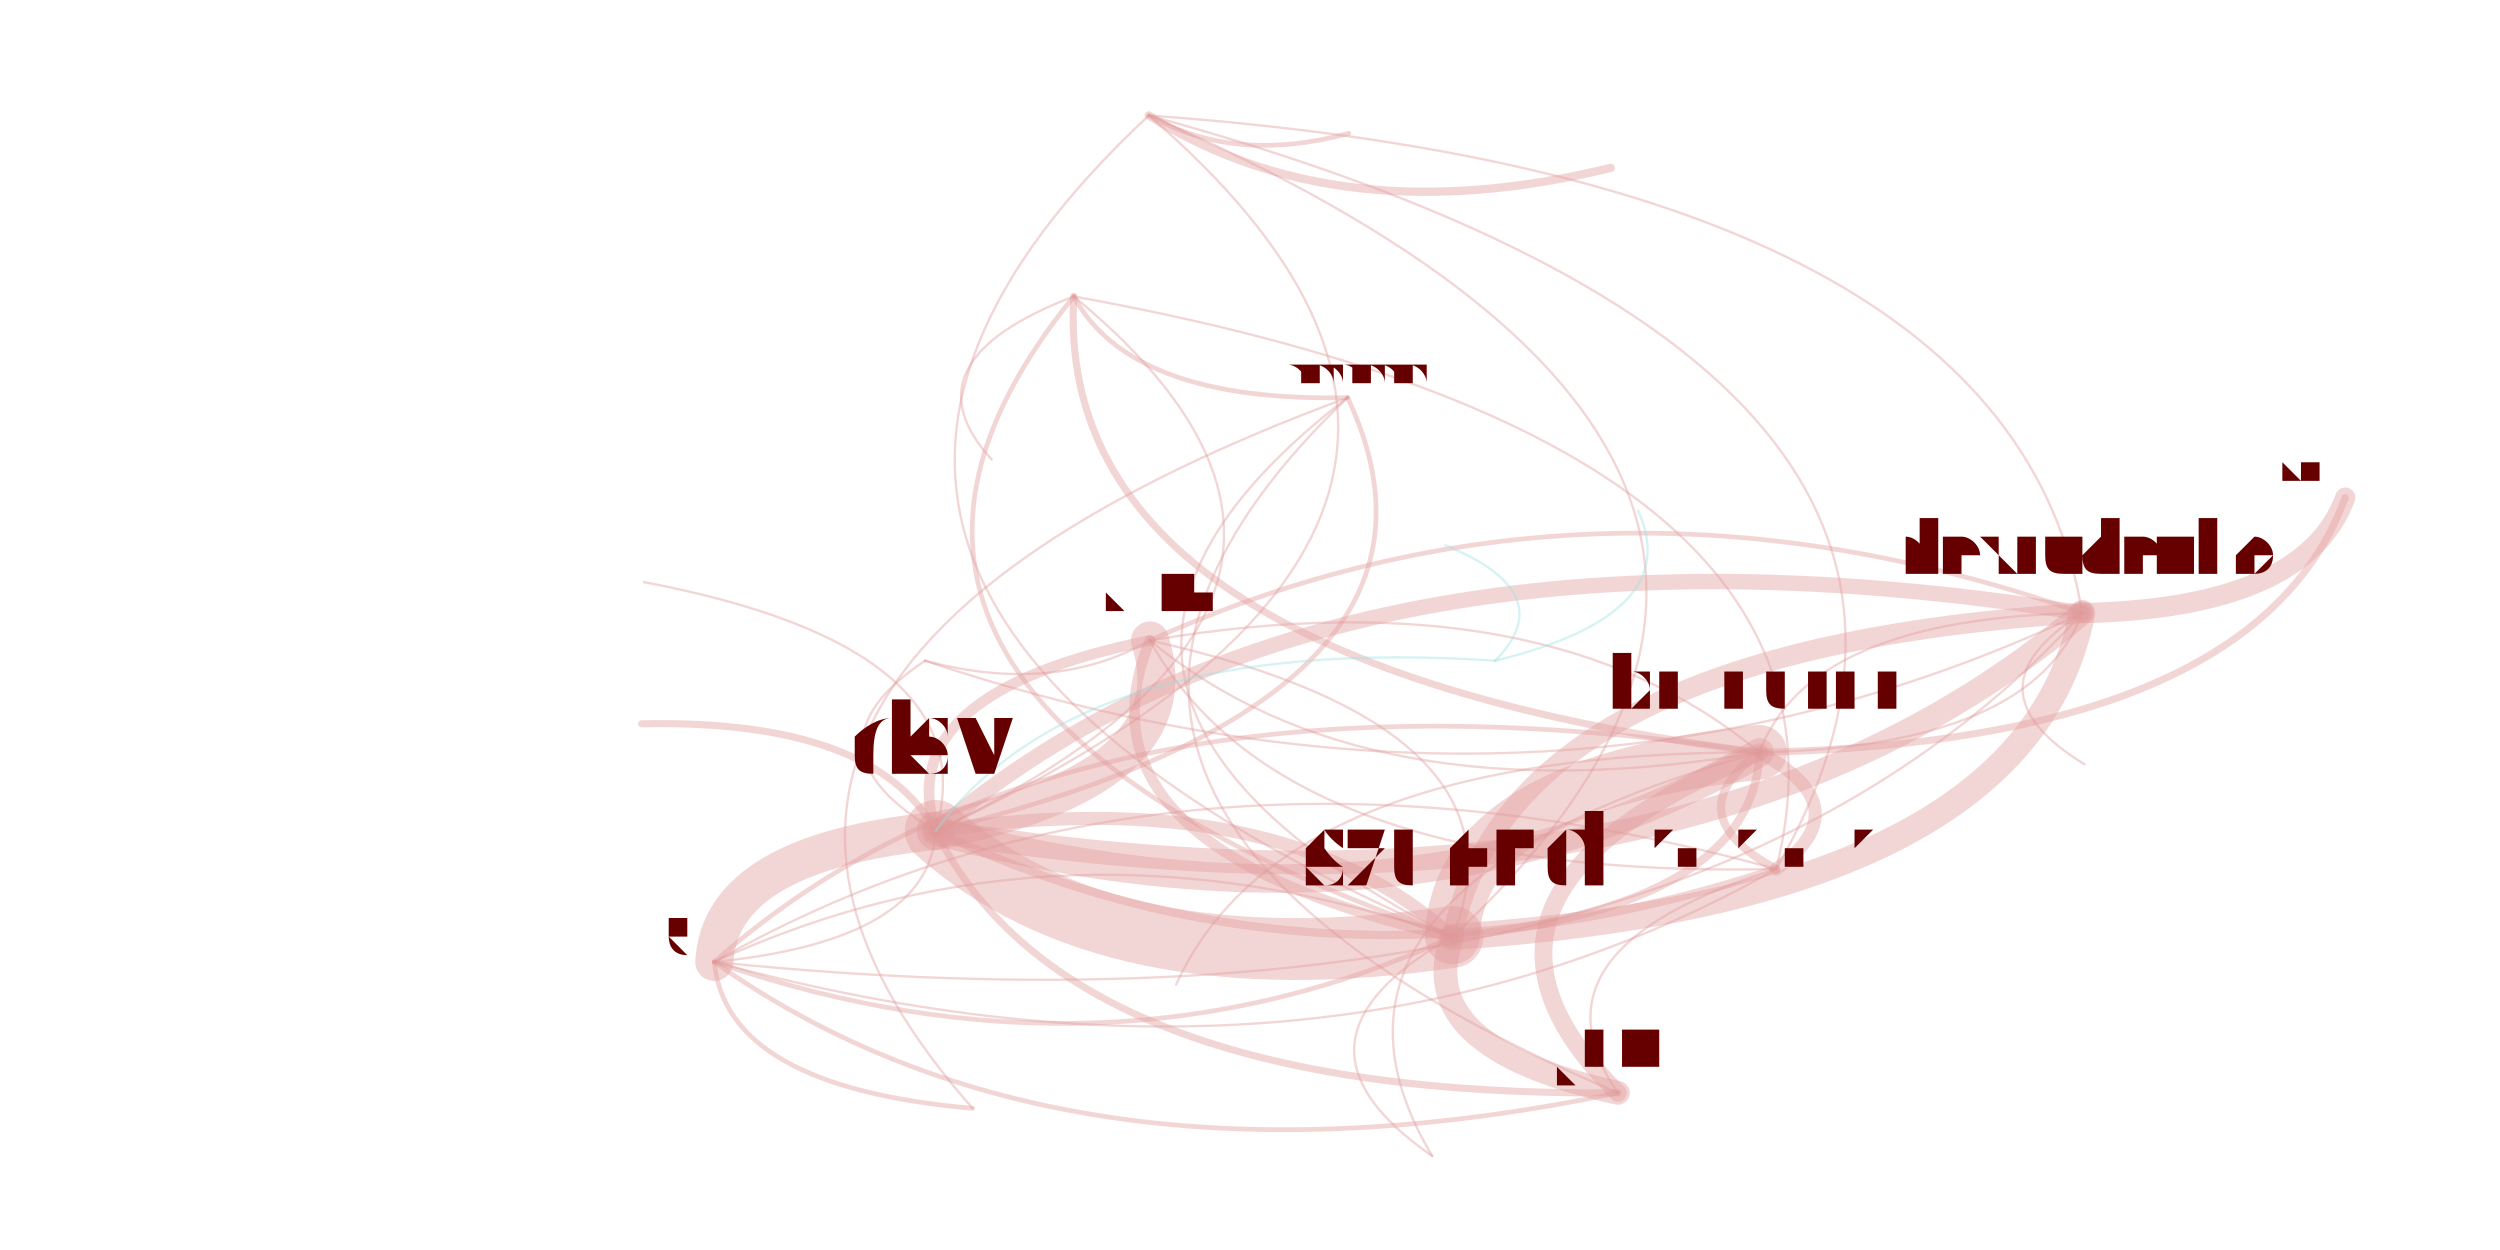
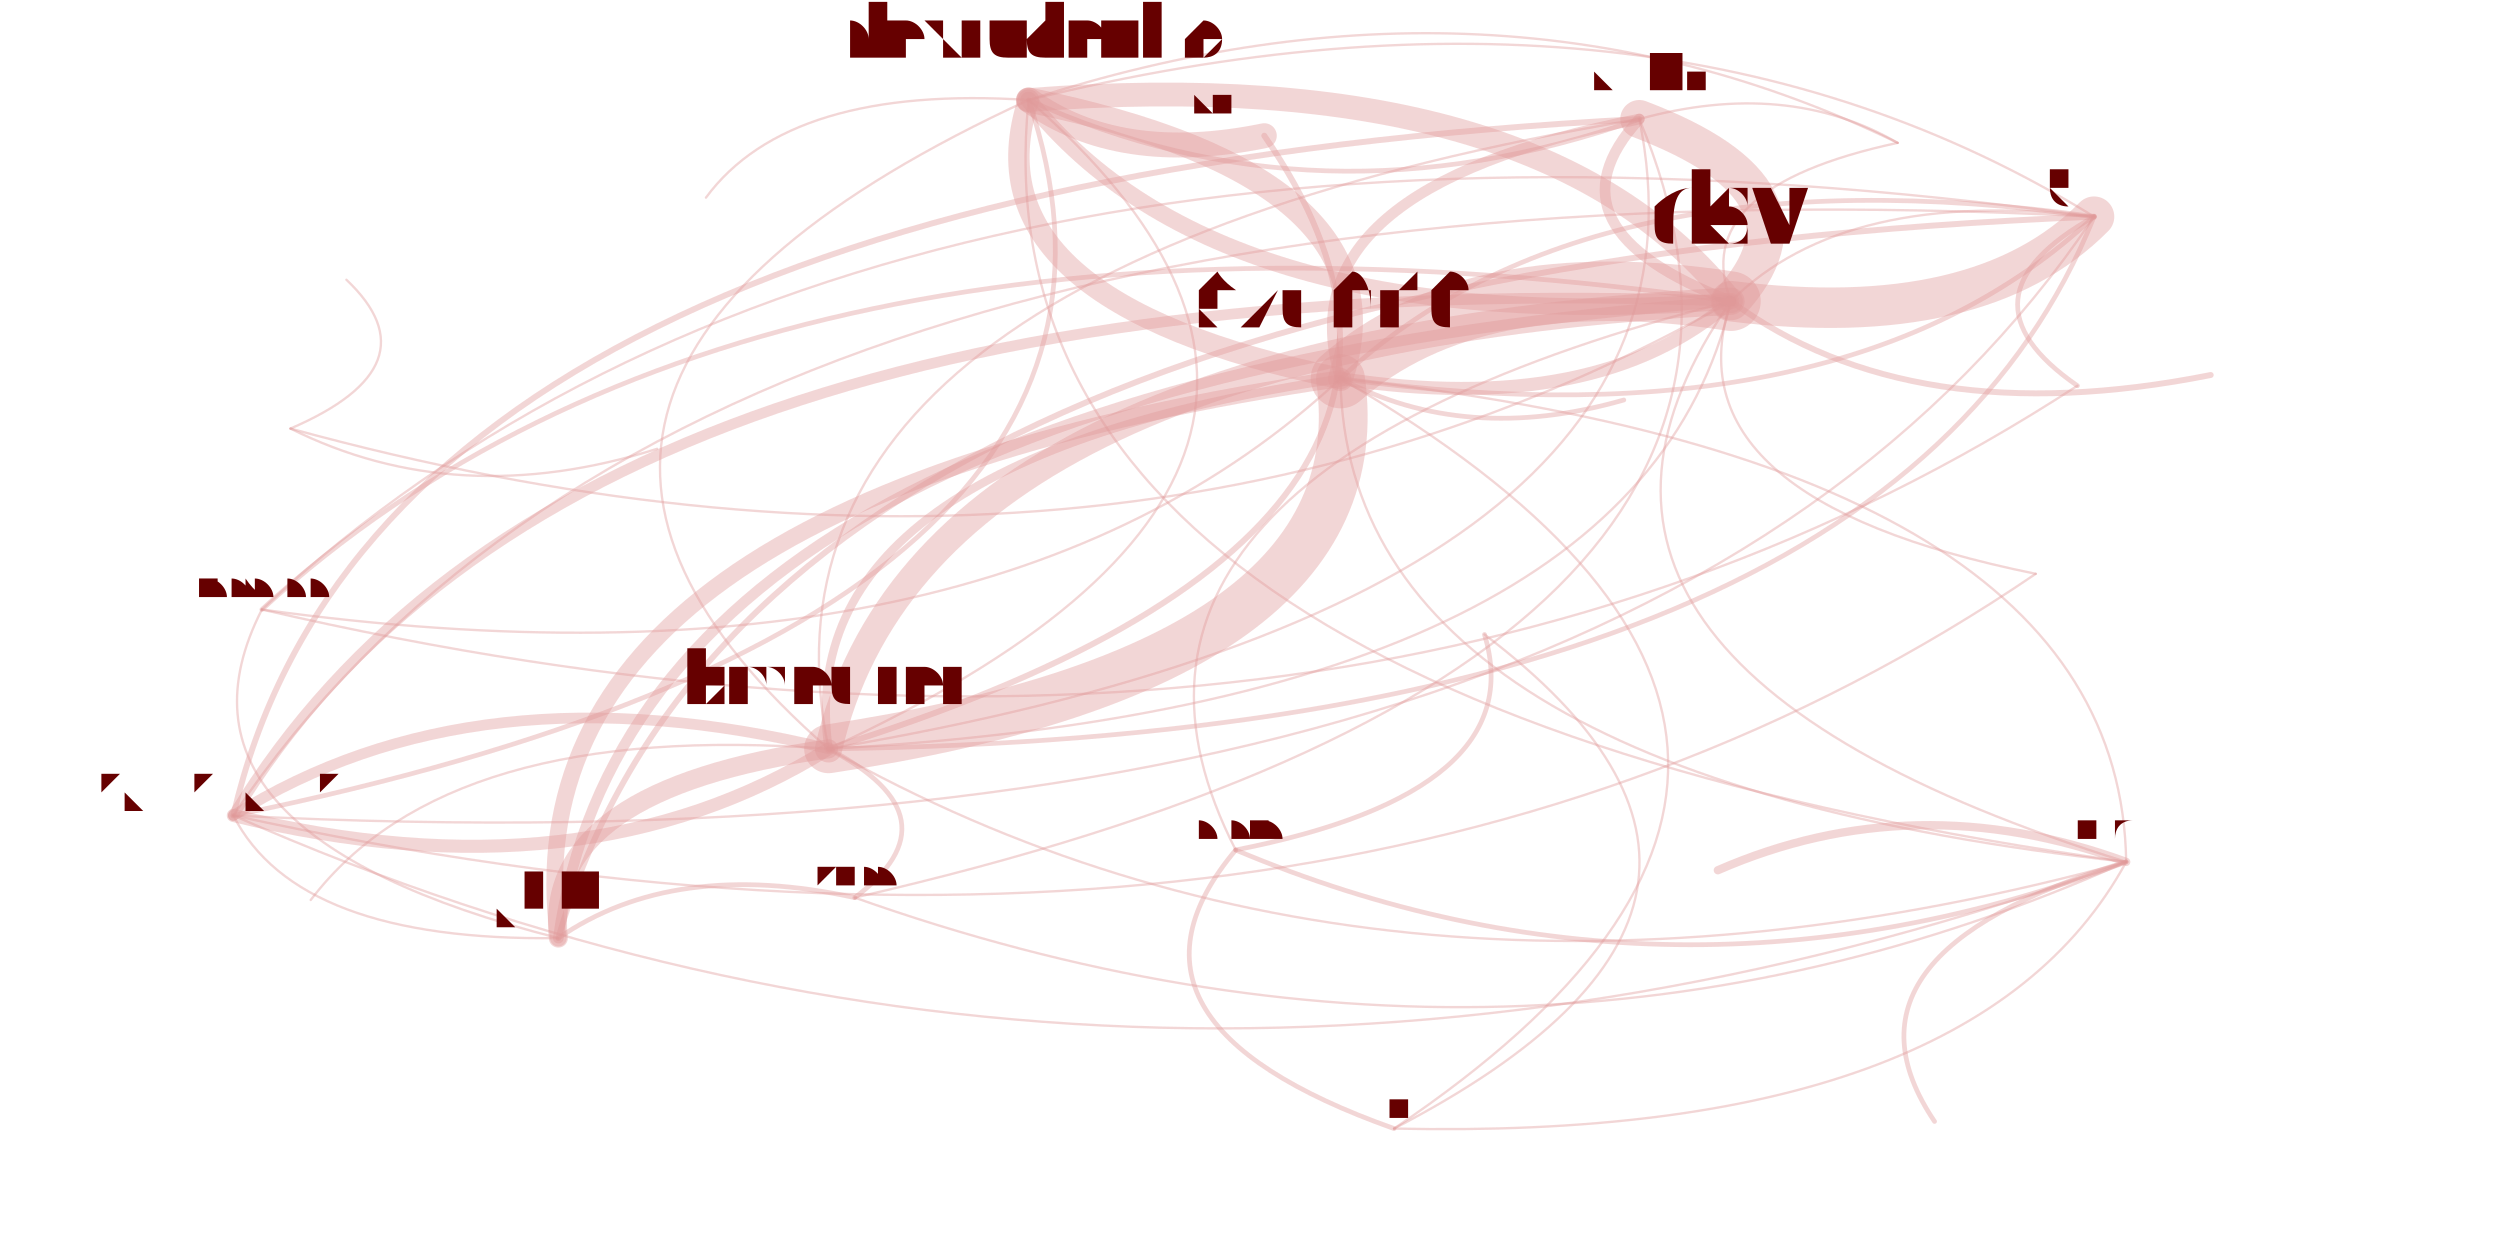
<svg xmlns="http://www.w3.org/2000/svg" width="4000" height="2000" viewBox="-0.025 -0.025 2.05 1.05">
  <style>
    path {
      fill: none;
      stroke-linecap: round;
      stroke-opacity: 0.4;
    }

    text {
      text-anchor: middle;
      alignment-baseline: hanging;
    }
  </style>
  <g opacity="0.4">
-     <path d="M1.699 0.490 Q1.217 0.520 1.170 0.762" stroke="hsl(0.0,100%,35%)" stroke-width="0.017" />
-     <path d="M1.699 0.490 Q1.470 0.494 1.428 0.607" stroke="hsl(0.0,100%,35%)" stroke-width="0.002" />
-     <path d="M1.699 0.490 Q1.288 0.345 0.916 0.513" stroke="hsl(0.0,100%,35%)" stroke-width="0.004" />
-     <path d="M1.699 0.490 Q1.071 0.389 0.736 0.673" stroke="hsl(0.0,100%,35%)" stroke-width="0.013" />
-     <path d="M1.699 0.490 Q1.886 0.486 1.920 0.393" stroke="hsl(0.0,100%,35%)" stroke-width="0.017" />
-     <path d="M1.699 0.490 Q1.598 0.554 1.701 0.617" stroke="hsl(0.0,100%,35%)" stroke-width="0.002" />
-     <path d="M1.699 0.490 Q1.640 0.124 0.915 0.072" stroke="hsl(0.0,100%,35%)" stroke-width="0.002" />
-     <path d="M1.170 0.762 Q1.135 0.855 1.309 0.893" stroke="hsl(0.0,100%,35%)" stroke-width="0.02" />
-     <path d="M1.170 0.762 Q1.652 0.731 1.699 0.490" stroke="hsl(0.0,100%,35%)" stroke-width="0.022" />
-     <path d="M1.170 0.762 Q1.423 0.736 1.428 0.607" stroke="hsl(0.0,100%,35%)" stroke-width="0.007" />
-     <path d="M1.170 0.762 Q1.024 0.630 0.736 0.673" stroke="hsl(0.0,100%,35%)" stroke-width="0.011" />
-     <path d="M1.170 0.762 Q1.242 0.586 0.916 0.513" stroke="hsl(0.0,100%,35%)" stroke-width="0.002" />
-     <path d="M1.170 0.762 Q1.594 0.366 0.915 0.072" stroke="hsl(0.0,100%,35%)" stroke-width="0.002" />
-     <path d="M1.170 0.762 Q1.014 0.850 1.153 0.946" stroke="hsl(0.0,100%,35%)" stroke-width="0.002" />
-     <path d="M1.170 0.762 Q0.843 0.648 0.550 0.783" stroke="hsl(0.0,100%,35%)" stroke-width="0.002" />
-     <path d="M1.428 0.607 Q1.175 0.633 1.170 0.762" stroke="hsl(0.0,100%,35%)" stroke-width="0.046" />
-     <path d="M1.428 0.607 Q1.140 0.726 1.309 0.893" stroke="hsl(0.0,100%,35%)" stroke-width="0.015" />
-     <path d="M1.428 0.607 Q1.247 0.457 0.916 0.513" stroke="hsl(0.0,100%,35%)" stroke-width="0.002" />
-     <path d="M1.428 0.607 Q1.019 0.721 1.153 0.946" stroke="hsl(0.0,100%,35%)" stroke-width="0.002" />
-     <path d="M1.428 0.607 Q1.357 0.659 1.442 0.705" stroke="hsl(0.0,100%,35%)" stroke-width="0.007" />
-     <path d="M1.428 0.607 Q1.027 0.606 0.938 0.802" stroke="hsl(0.0,100%,35%)" stroke-width="0.002" />
-     <path d="M1.428 0.607 Q0.848 0.519 0.550 0.783" stroke="hsl(0.0,100%,35%)" stroke-width="0.004" />
-     <path d="M1.428 0.607 Q1.845 0.598 1.920 0.393" stroke="hsl(0.0,100%,35%)" stroke-width="0.006" />
-     <path d="M1.428 0.607 Q1.657 0.602 1.699 0.490" stroke="hsl(0.0,100%,35%)" stroke-width="0.002" />
-     <path d="M0.916 0.513 Q1.097 0.663 1.428 0.607" stroke="hsl(0.0,100%,35%)" stroke-width="0.002" />
-     <path d="M0.916 0.513 Q0.698 0.557 0.736 0.673" stroke="hsl(0.0,100%,35%)" stroke-width="0.009" />
-     <path d="M0.916 0.513 Q1.026 0.714 1.442 0.705" stroke="hsl(0.0,100%,35%)" stroke-width="0.002" />
-     <path d="M0.916 0.513 Q0.844 0.688 1.170 0.762" stroke="hsl(0.0,100%,35%)" stroke-width="0.009" />
-     <path d="M0.736 0.673 Q0.555 0.691 0.550 0.783" stroke="hsl(0.0,100%,35%)" stroke-width="0.032" />
-     <path d="M0.736 0.673 Q0.953 0.629 0.916 0.513" stroke="hsl(0.0,100%,35%)" stroke-width="0.032" />
-     <path d="M0.736 0.673 Q1.135 0.778 1.428 0.607" stroke="hsl(0.0,100%,35%)" stroke-width="0.024" />
-     <path d="M0.736 0.673 Q1.063 0.830 1.442 0.705" stroke="hsl(0.0,100%,35%)" stroke-width="0.007" />
-     <path d="M0.736 0.673 Q0.847 0.897 1.309 0.893" stroke="hsl(0.0,100%,35%)" stroke-width="0.006" />
-     <path d="M0.736 0.673 Q1.306 0.408 0.915 0.072" stroke="hsl(0.0,100%,35%)" stroke-width="0.002" />
-     <path d="M0.736 0.673 Q1.364 0.774 1.699 0.490" stroke="hsl(0.0,100%,35%)" stroke-width="0.02" />
-     <path d="M0.736 0.673 Q0.882 0.804 1.170 0.762" stroke="hsl(0.0,100%,35%)" stroke-width="0.052" />
-     <path d="M0.736 0.673 Q0.781 0.519 0.491 0.464" stroke="hsl(0.0,100%,35%)" stroke-width="0.002" />
-     <path d="M0.736 0.673 Q1.200 0.560 1.082 0.309" stroke="hsl(0.0,100%,35%)" stroke-width="0.004" />
-     <path d="M0.736 0.673 Q0.684 0.579 0.489 0.583" stroke="hsl(0.0,100%,35%)" stroke-width="0.006" />
-     <path d="M0.736 0.673 Q1.153 0.472 0.852 0.224" stroke="hsl(0.0,100%,35%)" stroke-width="0.002" />
-     <path d="M0.915 0.072 Q1.074 0.172 1.303 0.116" stroke="hsl(0.0,100%,35%)" stroke-width="0.007" />
-     <path d="M0.915 0.072 Q0.987 0.113 1.083 0.087" stroke="hsl(0.0,100%,35%)" stroke-width="0.004" />
-     <path d="M0.915 0.072 Q0.491 0.468 1.170 0.762" stroke="hsl(0.0,100%,35%)" stroke-width="0.002" />
-     <path d="M1.442 0.705 Q1.514 0.653 1.428 0.607" stroke="hsl(0.0,100%,35%)" stroke-width="0.011" />
-     <path d="M1.442 0.705 Q1.226 0.772 1.309 0.893" stroke="hsl(0.0,100%,35%)" stroke-width="0.002" />
-     <path d="M1.442 0.705 Q1.532 0.347 0.852 0.224" stroke="hsl(0.0,100%,35%)" stroke-width="0.002" />
-     <path d="M1.442 0.705 Q0.934 0.565 0.550 0.783" stroke="hsl(0.0,100%,35%)" stroke-width="0.002" />
-     <path d="M1.442 0.705 Q1.685 0.283 0.915 0.072" stroke="hsl(0.0,100%,35%)" stroke-width="0.002" />
-     <path d="M0.550 0.783 Q0.731 0.765 0.736 0.673" stroke="hsl(0.0,100%,35%)" stroke-width="0.002" />
-     <path d="M0.550 0.783 Q0.877 0.896 1.170 0.762" stroke="hsl(0.0,100%,35%)" stroke-width="0.004" />
-     <path d="M0.550 0.783 Q0.842 0.990 1.309 0.893" stroke="hsl(0.0,100%,35%)" stroke-width="0.004" />
-     <path d="M0.550 0.783 Q1.359 0.866 1.699 0.490" stroke="hsl(0.0,100%,35%)" stroke-width="0.002" />
-     <path d="M0.550 0.783 Q0.560 0.888 0.767 0.906" stroke="hsl(0.0,100%,35%)" stroke-width="0.004" />
-     <path d="M0.550 0.783 Q1.059 0.922 1.442 0.705" stroke="hsl(0.0,100%,35%)" stroke-width="0.002" />
-     <path d="M1.082 0.309 Q0.447 0.544 0.767 0.906" stroke="hsl(0.0,100%,35%)" stroke-width="0.002" />
-     <path d="M1.082 0.309 Q0.729 0.646 1.309 0.893" stroke="hsl(0.0,100%,35%)" stroke-width="0.002" />
-     <path d="M1.082 0.309 Q0.764 0.553 1.170 0.762" stroke="hsl(0.0,100%,35%)" stroke-width="0.002" />
-     <path d="M0.852 0.224 Q0.834 0.531 1.428 0.607" stroke="hsl(0.0,100%,35%)" stroke-width="0.006" />
-     <path d="M0.852 0.224 Q0.900 0.313 1.082 0.309" stroke="hsl(0.0,100%,35%)" stroke-width="0.004" />
-     <path d="M0.852 0.224 Q0.708 0.279 0.783 0.361" stroke="hsl(0.0,100%,35%)" stroke-width="0.002" />
-     <path d="M0.852 0.224 Q0.581 0.557 1.170 0.762" stroke="hsl(0.0,100%,35%)" stroke-width="0.004" />
-     <path d="M0.727 0.530 Q1.246 0.704 1.699 0.490" stroke="hsl(0.0,100%,35%)" stroke-width="0.002" />
-     <path d="M0.727 0.530 Q0.618 0.603 0.736 0.673" stroke="hsl(0.0,100%,35%)" stroke-width="0.002" />
-     <path d="M0.727 0.530 Q0.835 0.559 0.916 0.513" stroke="hsl(0.0,100%,35%)" stroke-width="0.002" />
-     <path d="M1.206 0.530 Q1.366 0.491 1.326 0.404" stroke="hsl(180.0,100%,35%)" stroke-width="0.002" />
-     <path d="M1.206 0.530 Q0.857 0.507 0.736 0.673" stroke="hsl(180.0,100%,35%)" stroke-width="0.002" />
-     <path d="M1.206 0.530 Q1.262 0.473 1.164 0.433" stroke="hsl(180.0,100%,35%)" stroke-width="0.002" />
+     <path d="M0.814 0.059 Q0.759 0.228 1.076 0.293" stroke="hsl(0.0,100%,35%)" stroke-width="0.018" />
+     <path d="M0.814 0.059 Q0.295 0.298 0.646 0.604" stroke="hsl(0.0,100%,35%)" stroke-width="0.002" />
+     <path d="M0.814 0.059 Q1.058 0.170 1.327 0.075" stroke="hsl(0.0,100%,35%)" stroke-width="0.004" />
+     <path d="M0.814 0.059 Q0.974 0.261 1.404 0.228" stroke="hsl(0.0,100%,35%)" stroke-width="0.014" />
+     <path d="M0.814 0.059 Q0.890 0.114 1.012 0.089" stroke="hsl(0.0,100%,35%)" stroke-width="0.021" />
+     <path d="M0.814 0.059 Q0.613 0.046 0.543 0.141" stroke="hsl(0.0,100%,35%)" stroke-width="0.002" />
+     <path d="M0.814 0.059 Q0.763 0.563 1.736 0.699" stroke="hsl(0.0,100%,35%)" stroke-width="0.002" />
+     <path d="M1.076 0.293 Q0.371 0.396 0.419 0.763" stroke="hsl(0.0,100%,35%)" stroke-width="0.014" />
+     <path d="M1.076 0.293 Q1.132 0.124 0.814 0.059" stroke="hsl(0.0,100%,35%)" stroke-width="0.021" />
+     <path d="M1.076 0.293 Q0.612 0.362 0.646 0.604" stroke="hsl(0.0,100%,35%)" stroke-width="0.007" />
+     <path d="M1.076 0.293 Q1.292 0.326 1.404 0.228" stroke="hsl(0.0,100%,35%)" stroke-width="0.011" />
+     <path d="M1.076 0.293 Q1.081 0.627 1.736 0.699" stroke="hsl(0.0,100%,35%)" stroke-width="0.002" />
+     <path d="M1.076 0.293 Q1.181 0.349 1.314 0.311" stroke="hsl(0.0,100%,35%)" stroke-width="0.004" />
+     <path d="M1.076 0.293 Q1.501 0.352 1.709 0.157" stroke="hsl(0.0,100%,35%)" stroke-width="0.004" />
+     <path d="M0.646 0.604 Q1.110 0.534 1.076 0.293" stroke="hsl(0.0,100%,35%)" stroke-width="0.041" />
+     <path d="M0.646 0.604 Q0.405 0.638 0.419 0.763" stroke="hsl(0.0,100%,35%)" stroke-width="0.016" />
+     <path d="M0.646 0.604 Q0.350 0.532 0.146 0.660" stroke="hsl(0.0,100%,35%)" stroke-width="0.009" />
+     <path d="M0.646 0.604 Q0.326 0.580 0.211 0.731" stroke="hsl(0.0,100%,35%)" stroke-width="0.002" />
+     <path d="M0.646 0.604 Q1.534 0.593 1.709 0.157" stroke="hsl(0.0,100%,35%)" stroke-width="0.004" />
+     <path d="M0.646 0.604 Q1.241 0.420 1.012 0.089" stroke="hsl(0.0,100%,35%)" stroke-width="0.005" />
+     <path d="M0.646 0.604 Q1.165 0.365 0.814 0.059" stroke="hsl(0.0,100%,35%)" stroke-width="0.002" />
+     <path d="M0.646 0.604 Q1.325 0.567 1.404 0.228" stroke="hsl(0.0,100%,35%)" stroke-width="0.002" />
+     <path d="M0.646 0.604 Q1.114 0.869 1.736 0.699" stroke="hsl(0.0,100%,35%)" stroke-width="0.002" />
+     <path d="M0.646 0.604 Q1.409 0.475 1.327 0.075" stroke="hsl(0.0,100%,35%)" stroke-width="0.002" />
+     <path d="M1.327 0.075 Q0.563 0.203 0.646 0.604" stroke="hsl(0.0,100%,35%)" stroke-width="0.002" />
+     <path d="M1.327 0.075 Q1.243 0.167 1.404 0.228" stroke="hsl(0.0,100%,35%)" stroke-width="0.009" />
+     <path d="M1.327 0.075 Q0.268 0.131 0.146 0.660" stroke="hsl(0.0,100%,35%)" stroke-width="0.005" />
+     <path d="M1.327 0.075 Q1.027 0.134 1.076 0.293" stroke="hsl(0.0,100%,35%)" stroke-width="0.009" />
+     <path d="M1.404 0.228 Q1.613 0.254 1.709 0.157" stroke="hsl(0.0,100%,35%)" stroke-width="0.034" />
+     <path d="M1.404 0.228 Q1.488 0.136 1.327 0.075" stroke="hsl(0.0,100%,35%)" stroke-width="0.032" />
+     <path d="M1.404 0.228 Q0.724 0.264 0.646 0.604" stroke="hsl(0.0,100%,35%)" stroke-width="0.023" />
+     <path d="M1.404 0.228 Q0.429 0.192 0.146 0.660" stroke="hsl(0.0,100%,35%)" stroke-width="0.009" />
+     <path d="M1.404 0.228 Q0.484 0.298 0.419 0.763" stroke="hsl(0.0,100%,35%)" stroke-width="0.009" />
+     <path d="M1.404 0.228 Q1.193 0.530 1.736 0.699" stroke="hsl(0.0,100%,35%)" stroke-width="0.002" />
+     <path d="M1.404 0.228 Q1.244 0.026 0.814 0.059" stroke="hsl(0.0,100%,35%)" stroke-width="0.02" />
+     <path d="M1.404 0.228 Q1.188 0.195 1.076 0.293" stroke="hsl(0.0,100%,35%)" stroke-width="0.05" />
+     <path d="M1.404 0.228 Q0.827 0.375 0.988 0.689" stroke="hsl(0.0,100%,35%)" stroke-width="0.002" />
+     <path d="M1.404 0.228 Q0.580 0.111 0.170 0.487" stroke="hsl(0.0,100%,35%)" stroke-width="0.004" />
+     <path d="M1.404 0.228 Q1.556 0.340 1.807 0.290" stroke="hsl(0.0,100%,35%)" stroke-width="0.005" />
+     <path d="M1.404 0.228 Q1.349 0.394 1.660 0.457" stroke="hsl(0.0,100%,35%)" stroke-width="0.002" />
+     <path d="M1.736 0.699 Q1.558 0.634 1.393 0.706" stroke="hsl(0.0,100%,35%)" stroke-width="0.007" />
+     <path d="M1.736 0.699 Q1.480 0.776 1.575 0.917" stroke="hsl(0.0,100%,35%)" stroke-width="0.004" />
+     <path d="M1.736 0.699 Q1.731 0.364 1.076 0.293" stroke="hsl(0.0,100%,35%)" stroke-width="0.002" />
+     <path d="M0.988 0.689 Q0.867 0.833 1.121 0.923" stroke="hsl(0.0,100%,35%)" stroke-width="0.004" />
+     <path d="M0.988 0.689 Q1.354 0.843 1.736 0.699" stroke="hsl(0.0,100%,35%)" stroke-width="0.004" />
+     <path d="M0.988 0.689 Q1.237 0.640 1.197 0.508" stroke="hsl(0.0,100%,35%)" stroke-width="0.004" />
+     <path d="M1.121 0.923 Q1.608 0.934 1.736 0.699" stroke="hsl(0.0,100%,35%)" stroke-width="0.002" />
+     <path d="M1.121 0.923 Q1.491 0.731 1.197 0.508" stroke="hsl(0.0,100%,35%)" stroke-width="0.002" />
+     <path d="M1.121 0.923 Q1.603 0.599 1.076 0.293" stroke="hsl(0.0,100%,35%)" stroke-width="0.002" />
+     <path d="M0.146 0.660 Q0.441 0.732 0.646 0.604" stroke="hsl(0.0,100%,35%)" stroke-width="0.011" />
+     <path d="M0.146 0.660 Q0.200 0.766 0.419 0.763" stroke="hsl(0.0,100%,35%)" stroke-width="0.002" />
+     <path d="M0.146 0.660 Q1.066 0.861 1.660 0.457" stroke="hsl(0.0,100%,35%)" stroke-width="0.002" />
+     <path d="M0.146 0.660 Q1.330 0.721 1.709 0.157" stroke="hsl(0.0,100%,35%)" stroke-width="0.002" />
+     <path d="M0.146 0.660 Q0.910 0.997 1.736 0.699" stroke="hsl(0.0,100%,35%)" stroke-width="0.002" />
+     <path d="M0.146 0.660 Q0.961 0.493 0.814 0.059" stroke="hsl(0.0,100%,35%)" stroke-width="0.004" />
+     <path d="M1.709 0.157 Q1.500 0.132 1.404 0.228" stroke="hsl(0.0,100%,35%)" stroke-width="0.002" />
+     <path d="M1.709 0.157 Q1.284 0.098 1.076 0.293" stroke="hsl(0.0,100%,35%)" stroke-width="0.004" />
+     <path d="M1.709 0.157 Q0.580 0.202 0.419 0.763" stroke="hsl(0.0,100%,35%)" stroke-width="0.005" />
+     <path d="M1.709 0.157 Q1.340 -0.071 0.814 0.059" stroke="hsl(0.0,100%,35%)" stroke-width="0.002" />
+     <path d="M1.709 0.157 Q1.588 0.225 1.695 0.299" stroke="hsl(0.0,100%,35%)" stroke-width="0.004" />
+     <path d="M1.709 0.157 Q0.525 0.096 0.146 0.660" stroke="hsl(0.0,100%,35%)" stroke-width="0.002" />
+     <path d="M1.709 0.157 Q0.676 0.014 0.170 0.487" stroke="hsl(0.0,100%,35%)" stroke-width="0.002" />
+     <path d="M0.170 0.487 Q1.082 0.698 1.695 0.299" stroke="hsl(0.0,100%,35%)" stroke-width="0.002" />
+     <path d="M0.170 0.487 Q0.074 0.675 0.419 0.763" stroke="hsl(0.0,100%,35%)" stroke-width="0.002" />
+     <path d="M0.170 0.487 Q0.778 0.571 1.076 0.293" stroke="hsl(0.0,100%,35%)" stroke-width="0.002" />
+     <path d="M1.544 0.095 Q1.207 -0.069 0.814 0.059" stroke="hsl(0.0,100%,35%)" stroke-width="0.002" />
+     <path d="M1.544 0.095 Q1.367 0.133 1.404 0.228" stroke="hsl(0.0,100%,35%)" stroke-width="0.002" />
+     <path d="M1.544 0.095 Q1.451 0.041 1.327 0.075" stroke="hsl(0.0,100%,35%)" stroke-width="0.002" />
+     <path d="M0.668 0.729 Q0.516 0.696 0.419 0.763" stroke="hsl(0.0,100%,35%)" stroke-width="0.004" />
+     <path d="M0.668 0.729 Q1.520 0.534 1.327 0.075" stroke="hsl(0.0,100%,35%)" stroke-width="0.002" />
+     <path d="M0.668 0.729 Q1.226 0.927 1.736 0.699" stroke="hsl(0.0,100%,35%)" stroke-width="0.002" />
+     <path d="M0.668 0.729 Q0.757 0.662 0.646 0.604" stroke="hsl(0.0,100%,35%)" stroke-width="0.004" />
+     <path d="M0.194 0.335 Q0.334 0.405 0.502 0.352" stroke="hsl(0.0,100%,35%)" stroke-width="0.002" />
+     <path d="M0.194 0.335 Q0.884 0.524 1.404 0.228" stroke="hsl(0.0,100%,35%)" stroke-width="0.002" />
+     <path d="M0.194 0.335 Q0.317 0.282 0.241 0.210" stroke="hsl(0.0,100%,35%)" stroke-width="0.002" />
  </g>
-   <text x="1.699" y="0.457" font-size="0.065" fill="hsl(0.0,100%,20%)">alexrudenko</text>
-   <text x="1.170" y="0.716" font-size="0.09" fill="hsl(0.0,100%,20%)">szuend</text>
-   <text x="1.428" y="0.570" font-size="0.074" fill="hsl(0.0,100%,20%)">bmeurer</text>
-   <text x="0.916" y="0.488" font-size="0.05" fill="hsl(0.0,100%,20%)">wolfi</text>
-   <text x="0.736" y="0.625" font-size="0.095" fill="hsl(0.0,100%,20%)">dsv</text>
-   <text x="1.920" y="0.378" font-size="0.03" fill="hsl(0.0,100%,20%)">yangguo</text>
-   <text x="1.701" y="0.613" font-size="0.009" fill="hsl(0.0,100%,20%)">nvitkov</text>
-   <text x="0.915" y="0.058" font-size="0.029" fill="hsl(0.0,100%,20%)">andoli</text>
-   <text x="1.303" y="0.107" font-size="0.017" fill="hsl(0.0,100%,20%)">alinavarkki</text>
-   <text x="1.083" y="0.081" font-size="0.012" fill="hsl(0.0,100%,20%)">nancyly</text>
-   <text x="1.309" y="0.871" font-size="0.044" fill="hsl(0.0,100%,20%)">pfaffe</text>
-   <text x="1.153" y="0.940" font-size="0.012" fill="hsl(0.0,100%,20%)">mathias</text>
-   <text x="1.442" y="0.686" font-size="0.039" fill="hsl(0.0,100%,20%)">kprokopenko</text>
-   <text x="0.938" y="0.798" font-size="0.009" fill="hsl(0.0,100%,20%)">petermueller</text>
-   <text x="0.550" y="0.759" font-size="0.047" fill="hsl(0.0,100%,20%)">ergunsh</text>
-   <text x="1.082" y="0.297" font-size="0.023" fill="hsl(0.0,100%,20%)">changhaohan</text>
-   <text x="0.767" y="0.899" font-size="0.015" fill="hsl(0.0,100%,20%)">liviurau</text>
-   <text x="0.491" y="0.459" font-size="0.009" fill="hsl(0.0,100%,20%)">asraine</text>
-   <text x="0.489" y="0.576" font-size="0.015" fill="hsl(0.0,100%,20%)">jrandolf</text>
-   <text x="0.852" y="0.211" font-size="0.027" fill="hsl(0.0,100%,20%)">jec</text>
-   <text x="0.727" y="0.523" font-size="0.015" fill="hsl(0.0,100%,20%)">elormcoch</text>
-   <text x="0.783" y="0.357" font-size="0.009" fill="hsl(0.0,100%,20%)">semel</text>
-   <text x="1.206" y="0.523" font-size="0.015" fill="hsl(180.0,100%,20%)">sisidovski</text>
-   <text x="1.326" y="0.400" font-size="0.009" fill="hsl(180.0,100%,20%)">kouhei</text>
-   <text x="1.164" y="0.429" font-size="0.009" fill="hsl(180.0,100%,20%)">yyanagisawa</text>
+   <text x="0.814" y="0.026" font-size="0.066" fill="hsl(0.0,100%,20%)">alexrudenko</text>
+   <text x="1.076" y="0.250" font-size="0.085" fill="hsl(0.0,100%,20%)">szuend</text>
+   <text x="0.646" y="0.568" font-size="0.071" fill="hsl(0.0,100%,20%)">bmeurer</text>
+   <text x="1.327" y="0.050" font-size="0.05" fill="hsl(0.0,100%,20%)">wolfi</text>
+   <text x="1.404" y="0.181" font-size="0.094" fill="hsl(0.0,100%,20%)">dsv</text>
+   <text x="1.012" y="0.073" font-size="0.032" fill="hsl(0.0,100%,20%)">yangguo</text>
+   <text x="0.543" y="0.137" font-size="0.008" fill="hsl(0.0,100%,20%)">nvitkov</text>
+   <text x="1.736" y="0.682" font-size="0.033" fill="hsl(0.0,100%,20%)">andoli</text>
+   <text x="1.393" y="0.698" font-size="0.017" fill="hsl(0.0,100%,20%)">alinavarkki</text>
+   <text x="1.575" y="0.911" font-size="0.012" fill="hsl(0.0,100%,20%)">nancyly</text>
+   <text x="0.988" y="0.678" font-size="0.022" fill="hsl(0.0,100%,20%)">asraine</text>
+   <text x="1.121" y="0.914" font-size="0.019" fill="hsl(0.0,100%,20%)">cjamcl</text>
+   <text x="1.197" y="0.501" font-size="0.014" fill="hsl(0.0,100%,20%)">paulirish</text>
+   <text x="0.419" y="0.741" font-size="0.045" fill="hsl(0.0,100%,20%)">pfaffe</text>
+   <text x="0.146" y="0.639" font-size="0.042" fill="hsl(0.0,100%,20%)">kprokopenko</text>
+   <text x="0.211" y="0.727" font-size="0.008" fill="hsl(0.0,100%,20%)">petermueller</text>
+   <text x="1.709" y="0.133" font-size="0.049" fill="hsl(0.0,100%,20%)">ergunsh</text>
+   <text x="0.170" y="0.477" font-size="0.02" fill="hsl(0.0,100%,20%)">changhaohan</text>
+   <text x="1.695" y="0.292" font-size="0.014" fill="hsl(0.0,100%,20%)">liviurau</text>
+   <text x="1.807" y="0.283" font-size="0.014" fill="hsl(0.0,100%,20%)">jrandolf</text>
+   <text x="1.660" y="0.451" font-size="0.012" fill="hsl(0.0,100%,20%)">jec</text>
+   <text x="1.544" y="0.087" font-size="0.014" fill="hsl(0.0,100%,20%)">elormcoch</text>
+   <text x="0.668" y="0.719" font-size="0.02" fill="hsl(0.0,100%,20%)">kimanh</text>
+   <text x="0.194" y="0.328" font-size="0.014" fill="hsl(0.0,100%,20%)">sisidovski</text>
+   <text x="0.502" y="0.348" font-size="0.008" fill="hsl(0.0,100%,20%)">kouhei</text>
+   <text x="0.241" y="0.206" font-size="0.008" fill="hsl(0.0,100%,20%)">yyanagisawa</text>
+   <text x="1.314" y="0.305" font-size="0.012" fill="hsl(0.0,100%,20%)">mathias</text>
</svg>
